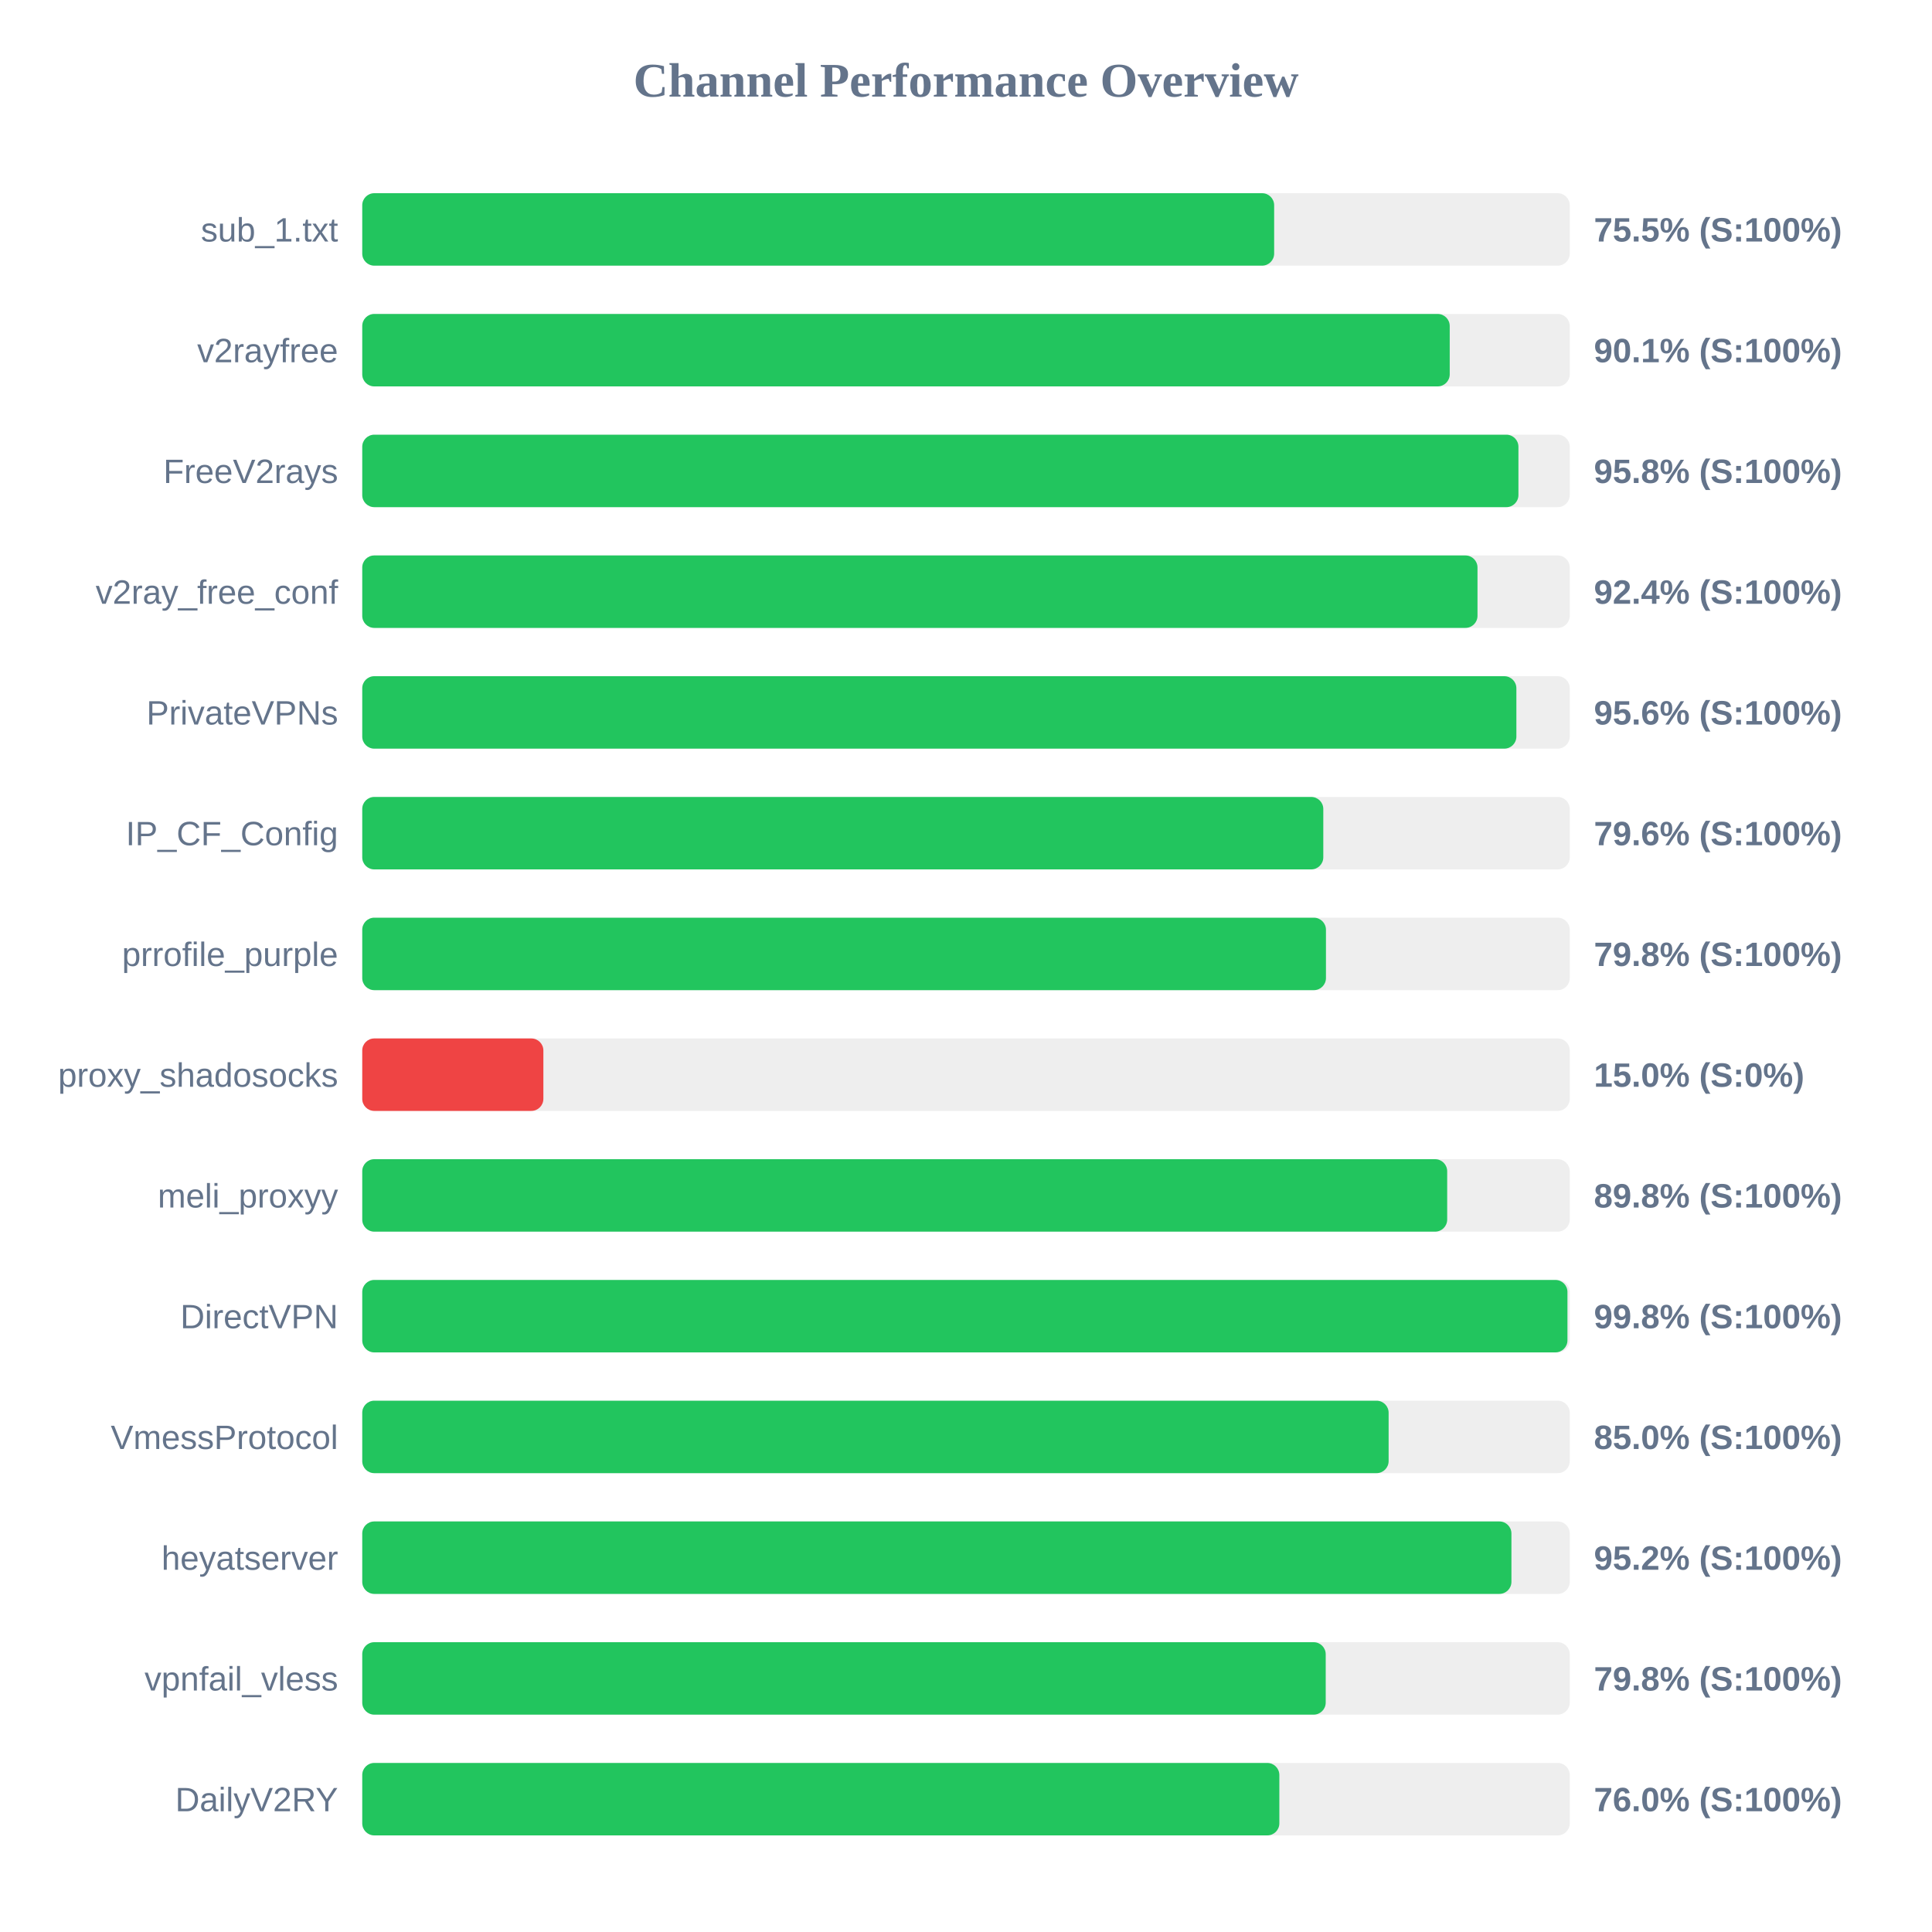
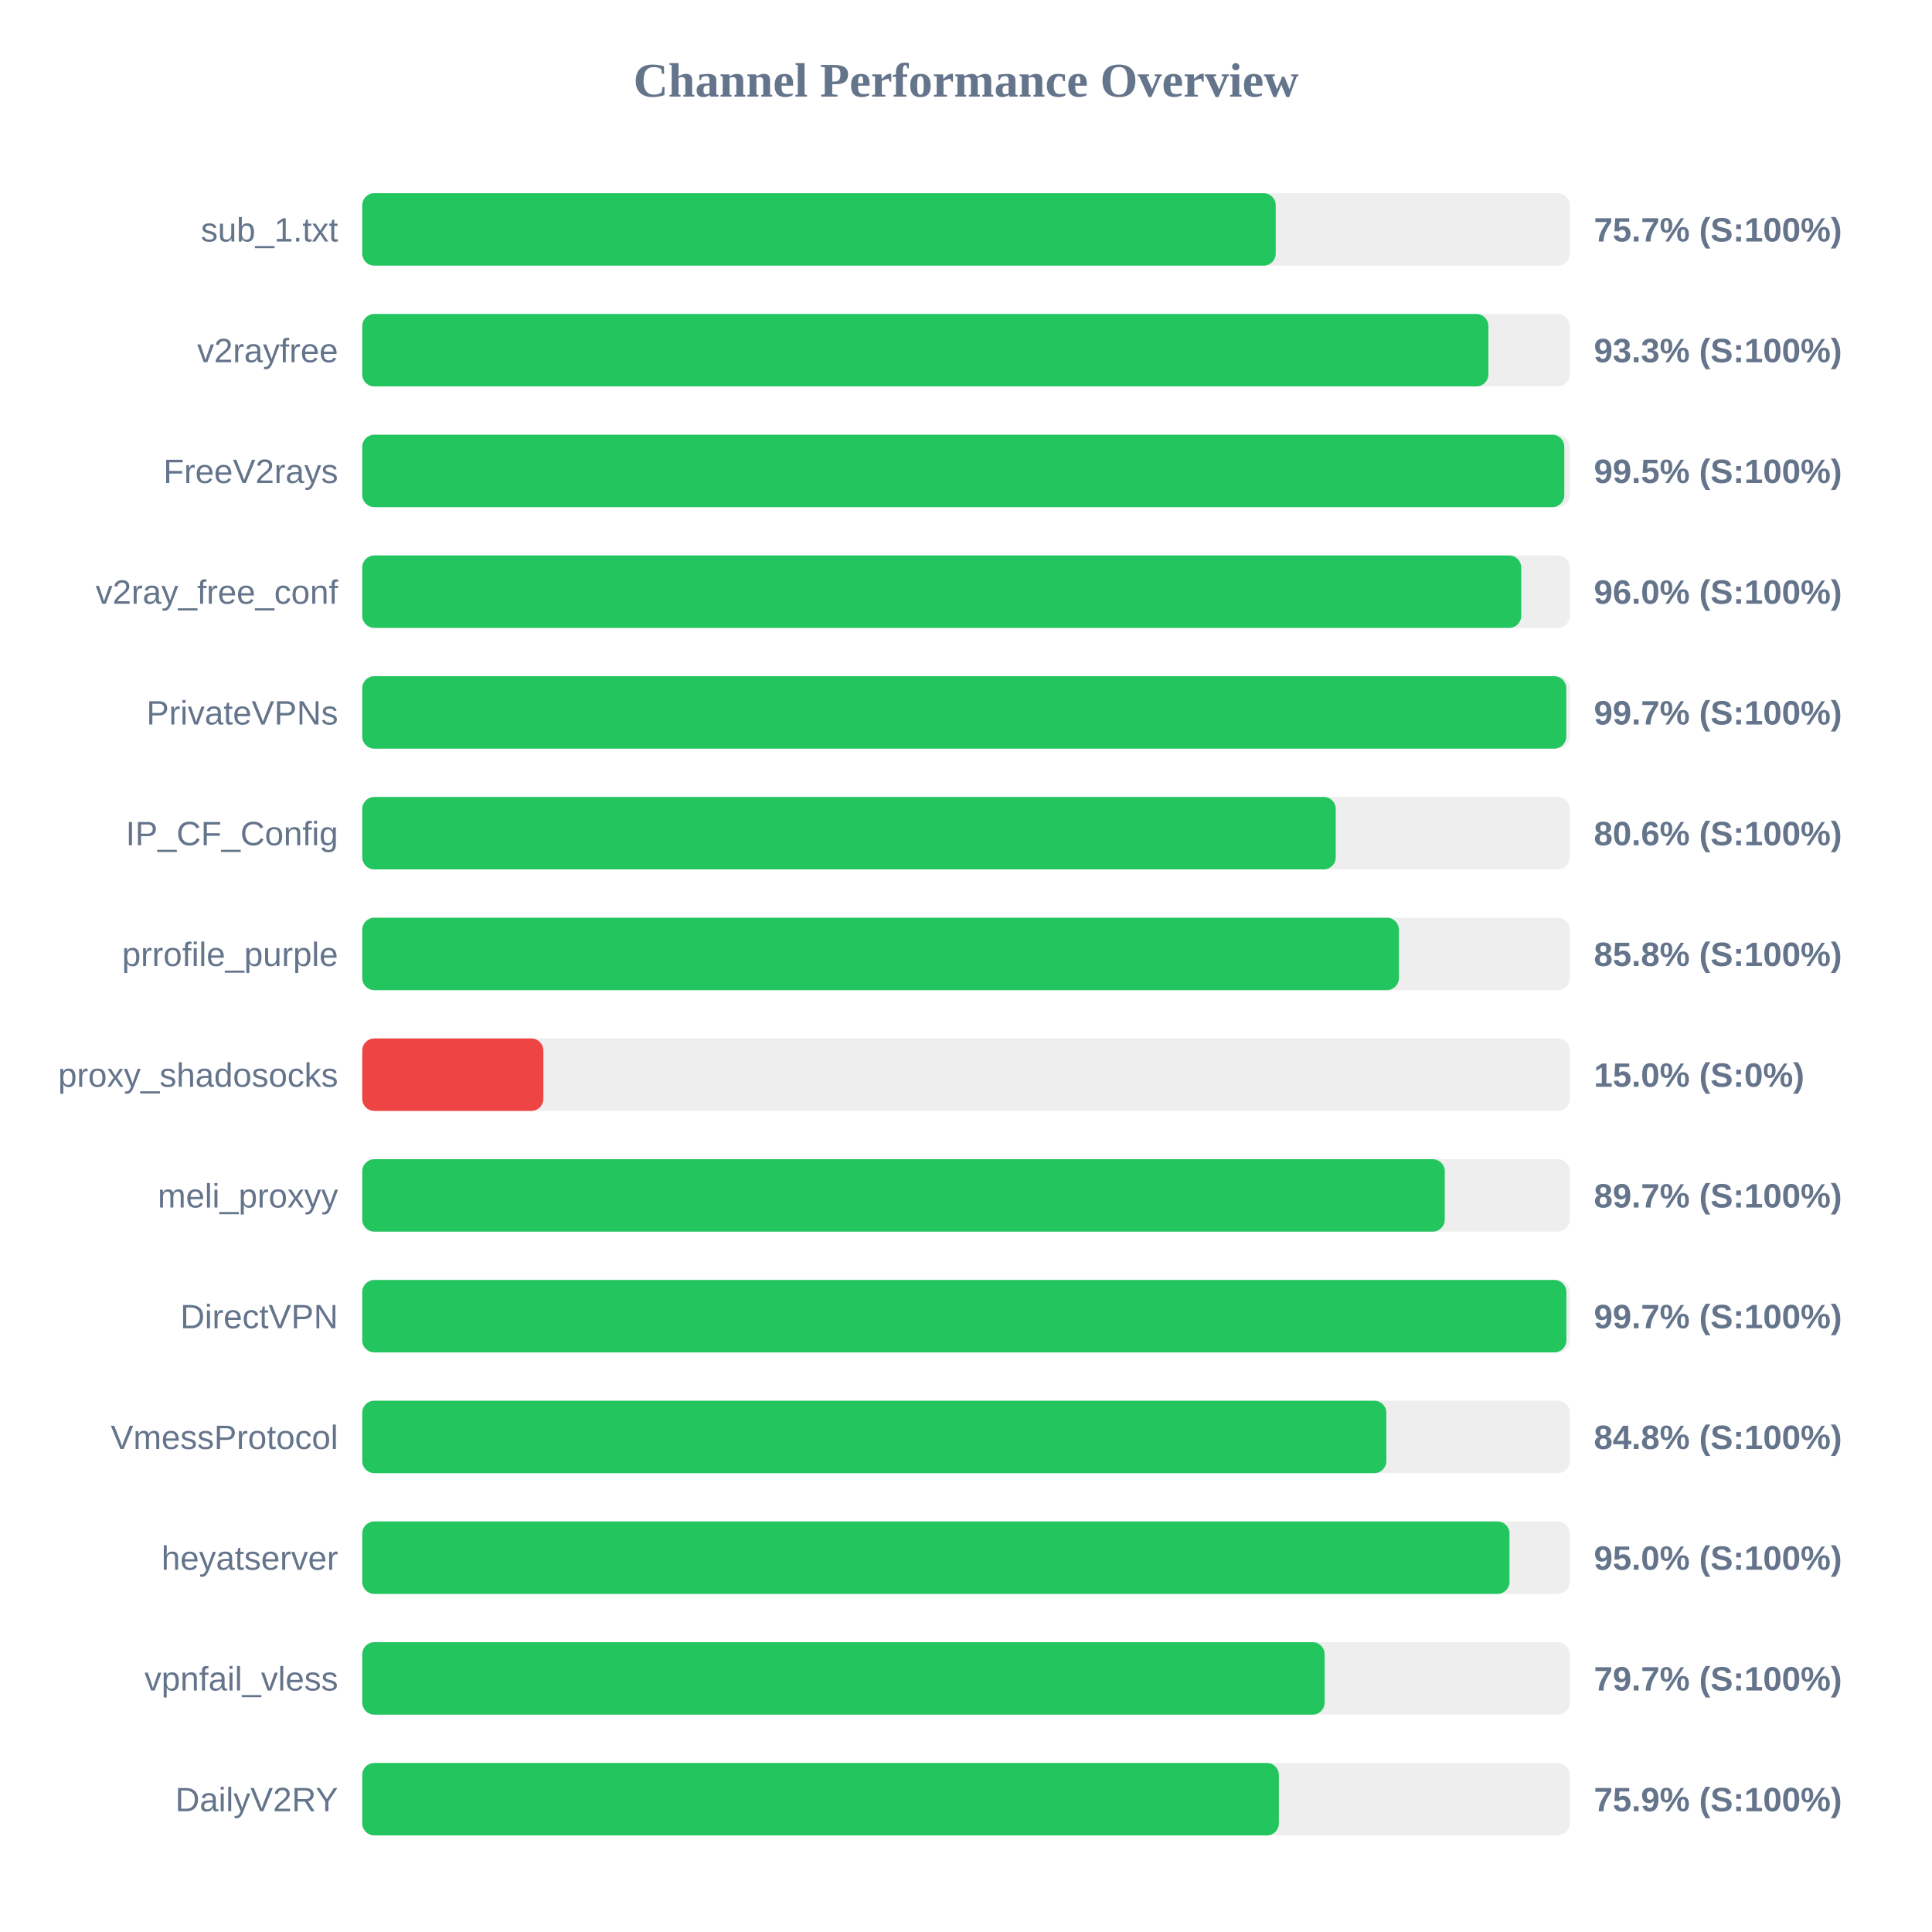
<svg xmlns="http://www.w3.org/2000/svg" width="800" height="800" version="1.1">
  <style>
        .row { font: 14px Arial; fill: #64748b; }
        .score { font: bold 14px Arial; fill: #64748b; }
    </style>
  <text x="400" y="40" text-anchor="middle" font-size="20px" font-weight="bold" fill="#64748b">Channel Performance Overview</text>
  <rect x="150" y="80" width="500" height="30" fill="#eee" rx="5" />
-   <rect x="150" y="80" width="377.6" height="30" fill="#22c55e" rx="5" />
+   <rect x="150" y="80" width="378.25" height="30" fill="#22c55e" rx="5" />
  <text x="140" y="100" text-anchor="end" class="row">sub_1.txt</text>
-   <text x="660" y="100" text-anchor="start" class="score">75.5% (S:100%)</text>
+   <text x="660" y="100" text-anchor="start" class="score">75.7% (S:100%)</text>
  <rect x="150" y="130" width="500" height="30" fill="#eee" rx="5" />
-   <rect x="150" y="130" width="450.3" height="30" fill="#22c55e" rx="5" />
+   <rect x="150" y="130" width="466.3" height="30" fill="#22c55e" rx="5" />
  <text x="140" y="150" text-anchor="end" class="row">v2rayfree</text>
-   <text x="660" y="150" text-anchor="start" class="score">90.1% (S:100%)</text>
+   <text x="660" y="150" text-anchor="start" class="score">93.3% (S:100%)</text>
  <rect x="150" y="180" width="500" height="30" fill="#eee" rx="5" />
-   <rect x="150" y="180" width="478.75" height="30" fill="#22c55e" rx="5" />
+   <rect x="150" y="180" width="497.75" height="30" fill="#22c55e" rx="5" />
  <text x="140" y="200" text-anchor="end" class="row">FreeV2rays</text>
-   <text x="660" y="200" text-anchor="start" class="score">95.8% (S:100%)</text>
+   <text x="660" y="200" text-anchor="start" class="score">99.5% (S:100%)</text>
  <rect x="150" y="230" width="500" height="30" fill="#eee" rx="5" />
-   <rect x="150" y="230" width="461.8" height="30" fill="#22c55e" rx="5" />
+   <rect x="150" y="230" width="479.9" height="30" fill="#22c55e" rx="5" />
  <text x="140" y="250" text-anchor="end" class="row">v2ray_free_conf</text>
-   <text x="660" y="250" text-anchor="start" class="score">92.4% (S:100%)</text>
+   <text x="660" y="250" text-anchor="start" class="score">96.0% (S:100%)</text>
  <rect x="150" y="280" width="500" height="30" fill="#eee" rx="5" />
-   <rect x="150" y="280" width="477.9" height="30" fill="#22c55e" rx="5" />
+   <rect x="150" y="280" width="498.55" height="30" fill="#22c55e" rx="5" />
  <text x="140" y="300" text-anchor="end" class="row">PrivateVPNs</text>
-   <text x="660" y="300" text-anchor="start" class="score">95.6% (S:100%)</text>
+   <text x="660" y="300" text-anchor="start" class="score">99.7% (S:100%)</text>
  <rect x="150" y="330" width="500" height="30" fill="#eee" rx="5" />
-   <rect x="150" y="330" width="397.95" height="30" fill="#22c55e" rx="5" />
+   <rect x="150" y="330" width="403.1" height="30" fill="#22c55e" rx="5" />
  <text x="140" y="350" text-anchor="end" class="row">IP_CF_Config</text>
-   <text x="660" y="350" text-anchor="start" class="score">79.6% (S:100%)</text>
+   <text x="660" y="350" text-anchor="start" class="score">80.6% (S:100%)</text>
  <rect x="150" y="380" width="500" height="30" fill="#eee" rx="5" />
-   <rect x="150" y="380" width="399.05" height="30" fill="#22c55e" rx="5" />
+   <rect x="150" y="380" width="429.25" height="30" fill="#22c55e" rx="5" />
  <text x="140" y="400" text-anchor="end" class="row">prrofile_purple</text>
-   <text x="660" y="400" text-anchor="start" class="score">79.8% (S:100%)</text>
+   <text x="660" y="400" text-anchor="start" class="score">85.8% (S:100%)</text>
  <rect x="150" y="430" width="500" height="30" fill="#eee" rx="5" />
  <rect x="150" y="430" width="75.0" height="30" fill="#ef4444" rx="5" />
  <text x="140" y="450" text-anchor="end" class="row">proxy_shadosocks</text>
  <text x="660" y="450" text-anchor="start" class="score">15.0% (S:0%)</text>
  <rect x="150" y="480" width="500" height="30" fill="#eee" rx="5" />
-   <rect x="150" y="480" width="449.25" height="30" fill="#22c55e" rx="5" />
+   <rect x="150" y="480" width="448.25" height="30" fill="#22c55e" rx="5" />
  <text x="140" y="500" text-anchor="end" class="row">meli_proxyy</text>
-   <text x="660" y="500" text-anchor="start" class="score">89.8% (S:100%)</text>
+   <text x="660" y="500" text-anchor="start" class="score">89.7% (S:100%)</text>
  <rect x="150" y="530" width="500" height="30" fill="#eee" rx="5" />
-   <rect x="150" y="530" width="499.05" height="30" fill="#22c55e" rx="5" />
+   <rect x="150" y="530" width="498.6" height="30" fill="#22c55e" rx="5" />
  <text x="140" y="550" text-anchor="end" class="row">DirectVPN</text>
-   <text x="660" y="550" text-anchor="start" class="score">99.8% (S:100%)</text>
+   <text x="660" y="550" text-anchor="start" class="score">99.7% (S:100%)</text>
  <rect x="150" y="580" width="500" height="30" fill="#eee" rx="5" />
-   <rect x="150" y="580" width="425.0" height="30" fill="#22c55e" rx="5" />
+   <rect x="150" y="580" width="424.05" height="30" fill="#22c55e" rx="5" />
  <text x="140" y="600" text-anchor="end" class="row">VmessProtocol</text>
-   <text x="660" y="600" text-anchor="start" class="score">85.0% (S:100%)</text>
+   <text x="660" y="600" text-anchor="start" class="score">84.8% (S:100%)</text>
  <rect x="150" y="630" width="500" height="30" fill="#eee" rx="5" />
-   <rect x="150" y="630" width="475.85" height="30" fill="#22c55e" rx="5" />
+   <rect x="150" y="630" width="475.05" height="30" fill="#22c55e" rx="5" />
  <text x="140" y="650" text-anchor="end" class="row">heyatserver</text>
-   <text x="660" y="650" text-anchor="start" class="score">95.2% (S:100%)</text>
+   <text x="660" y="650" text-anchor="start" class="score">95.0% (S:100%)</text>
  <rect x="150" y="680" width="500" height="30" fill="#eee" rx="5" />
-   <rect x="150" y="680" width="398.95" height="30" fill="#22c55e" rx="5" />
+   <rect x="150" y="680" width="398.5" height="30" fill="#22c55e" rx="5" />
  <text x="140" y="700" text-anchor="end" class="row">vpnfail_vless</text>
-   <text x="660" y="700" text-anchor="start" class="score">79.8% (S:100%)</text>
+   <text x="660" y="700" text-anchor="start" class="score">79.7% (S:100%)</text>
  <rect x="150" y="730" width="500" height="30" fill="#eee" rx="5" />
-   <rect x="150" y="730" width="379.75" height="30" fill="#22c55e" rx="5" />
+   <rect x="150" y="730" width="379.55" height="30" fill="#22c55e" rx="5" />
  <text x="140" y="750" text-anchor="end" class="row">DailyV2RY</text>
-   <text x="660" y="750" text-anchor="start" class="score">76.0% (S:100%)</text>
+   <text x="660" y="750" text-anchor="start" class="score">75.9% (S:100%)</text>
</svg>
